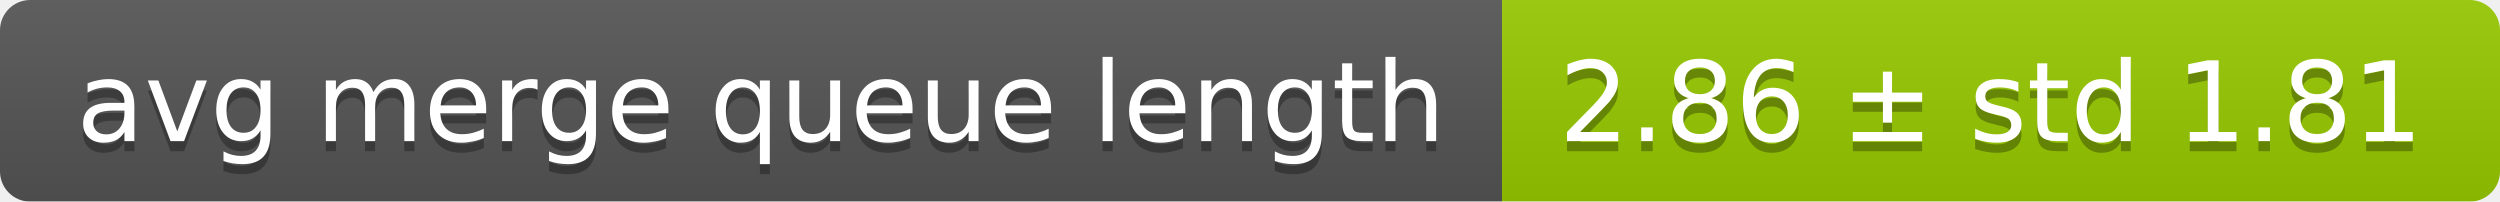
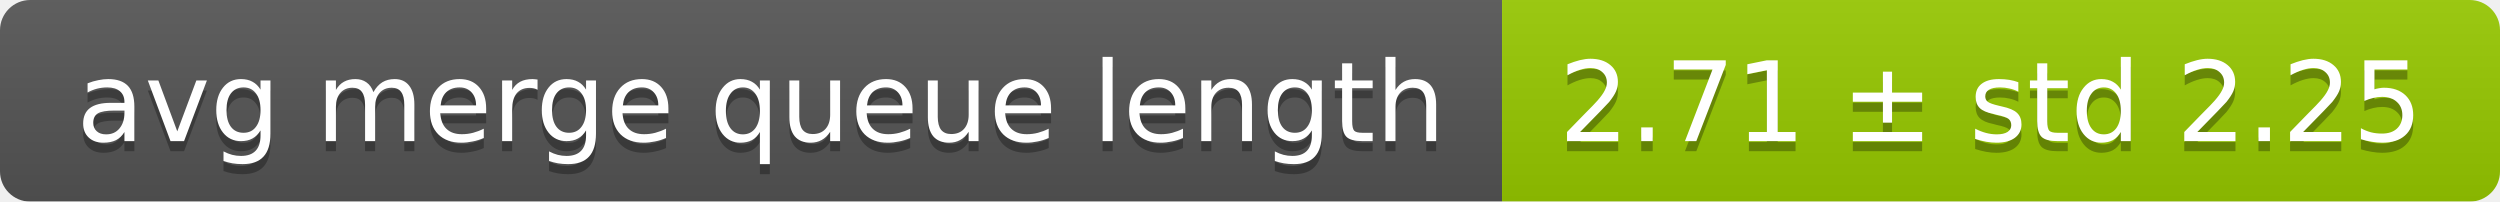
<svg xmlns="http://www.w3.org/2000/svg" width="248" height="20">
  <linearGradient id="smooth" x2="0" y2="100%">
    <stop offset="0" stop-color="#bbb" stop-opacity=".1" />
    <stop offset="1" stop-opacity=".1" />
  </linearGradient>
  <mask id="round">
    <rect width="248" height="20" rx="3" fill="#fff" />
  </mask>
  <g mask="url(#round)">
    <rect width="149" height="20" fill="#555" />
    <rect x="149" width="99" height="20" fill="#97ca00" />
    <rect width="248" height="20" fill="url(#smooth)" />
  </g>
  <g fill="#fff" text-anchor="middle" font-family="DejaVu Sans,Verdana,Geneva,sans-serif" font-size="11">
    <text x="75.5" y="15" fill="#010101" fill-opacity=".3">avg merge queue length</text>
    <text x="75.5" y="14">avg merge queue length</text>
-     <text x="197.5" y="15" fill="#010101" fill-opacity=".3">2.86 ± std 1.81</text>
-     <text x="197.5" y="14">2.86 ± std 1.81</text>
+     <text x="197.5" y="15" fill="#010101" fill-opacity=".3">2.71 ± std 2.25</text>
+     <text x="197.5" y="14">2.71 ± std 2.25</text>
  </g>
</svg>
